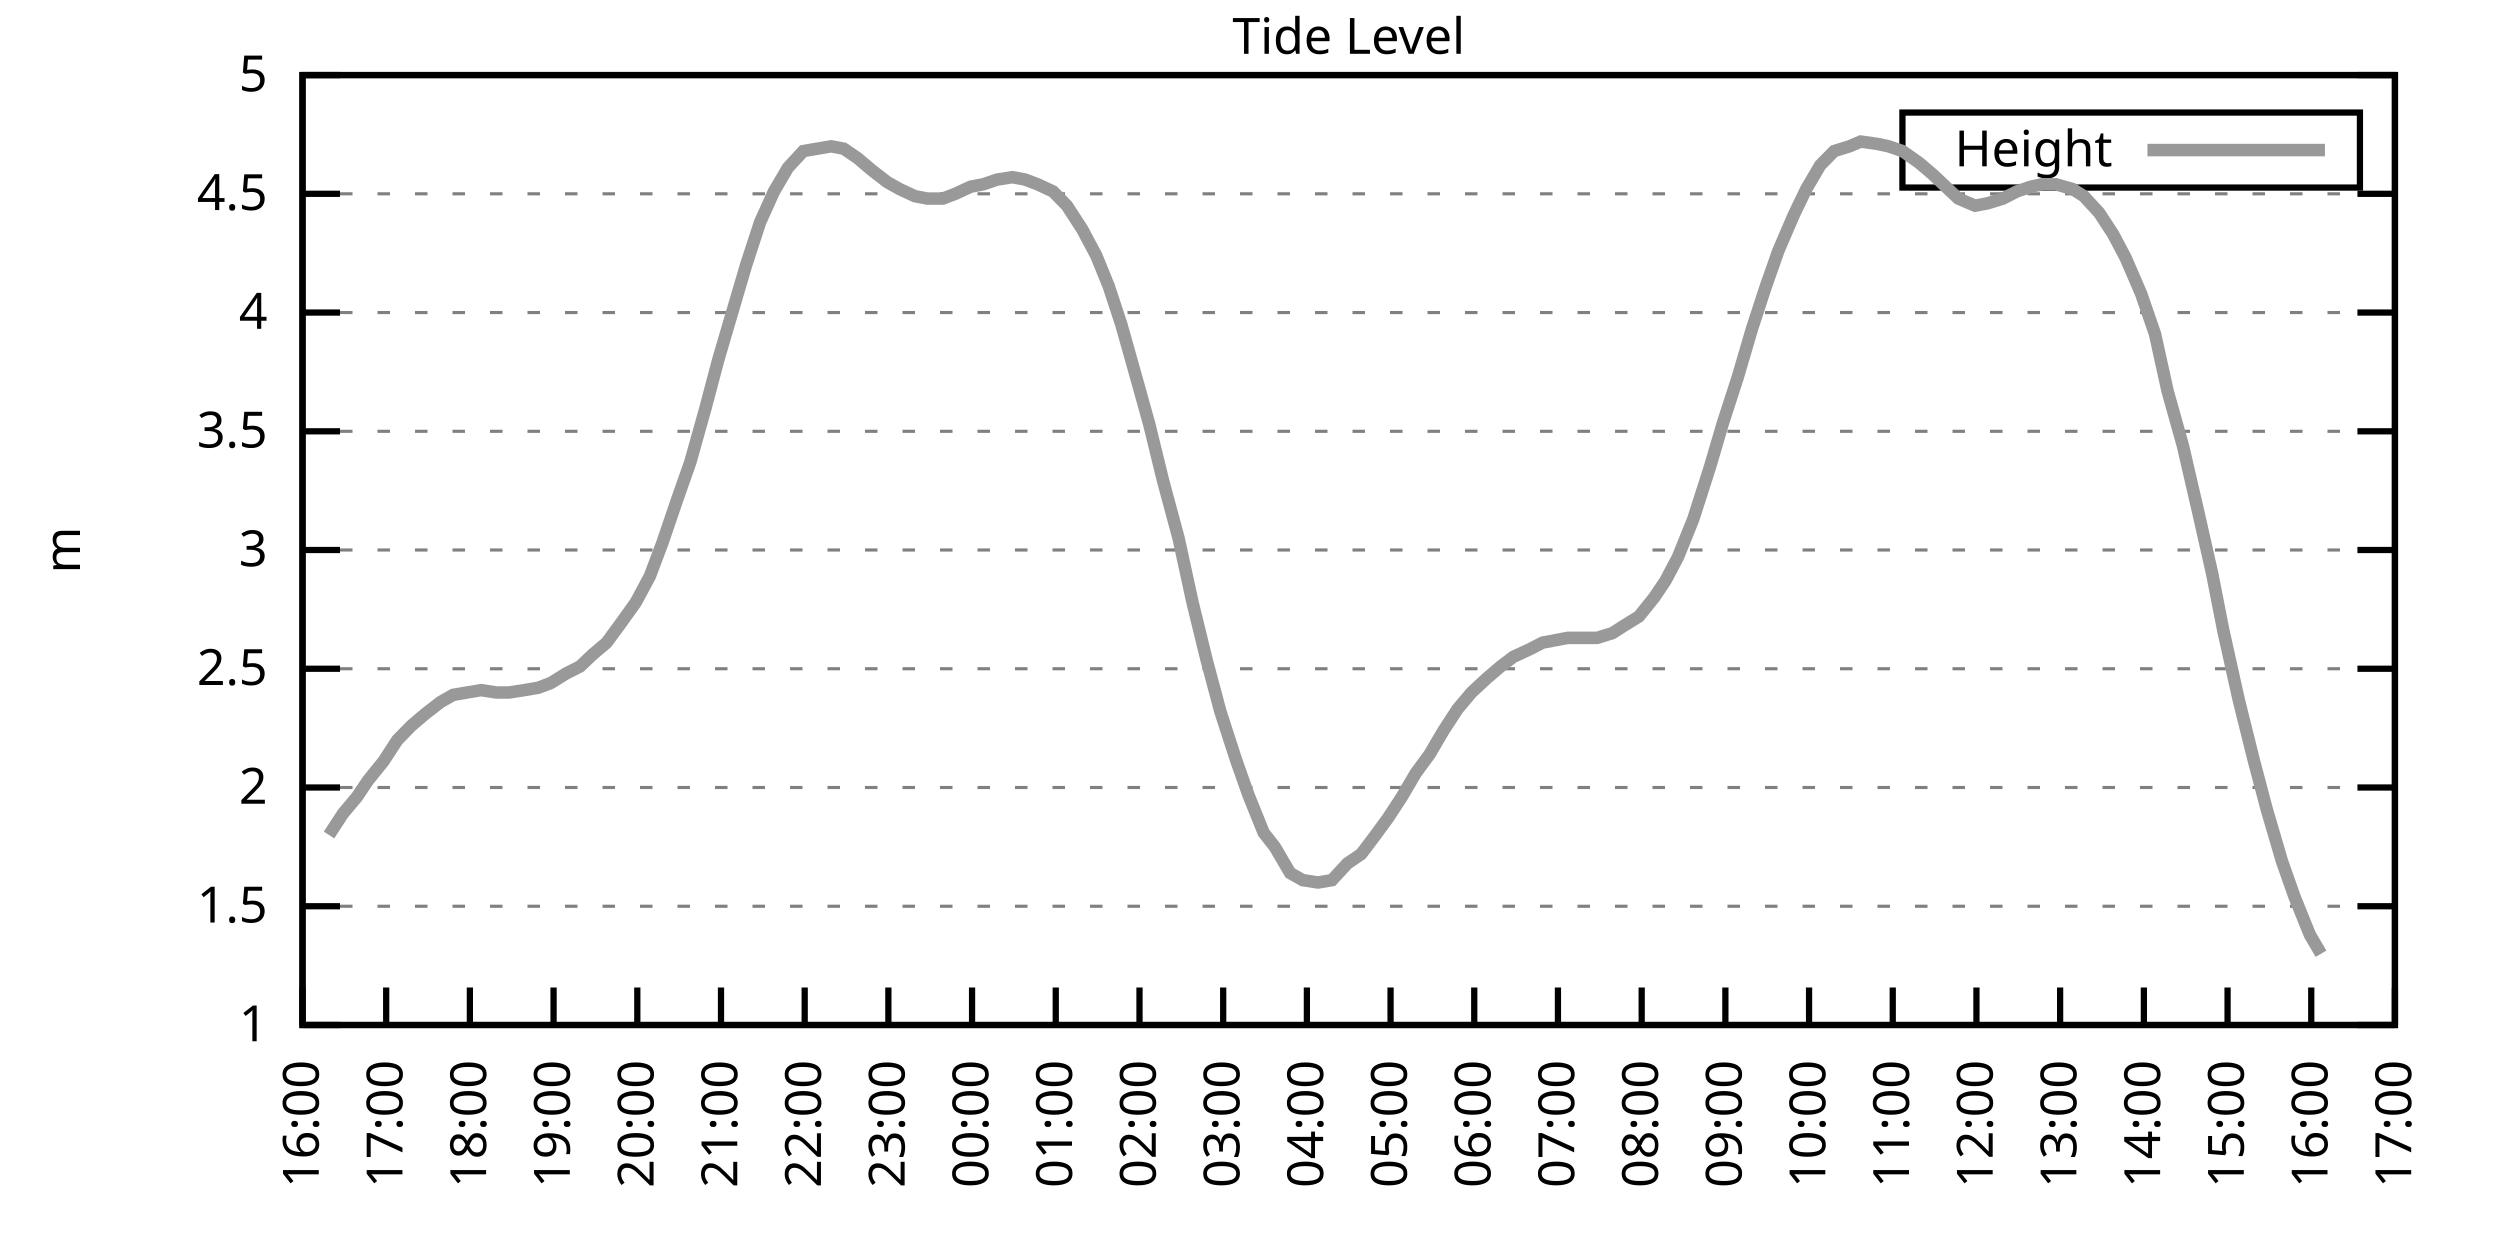
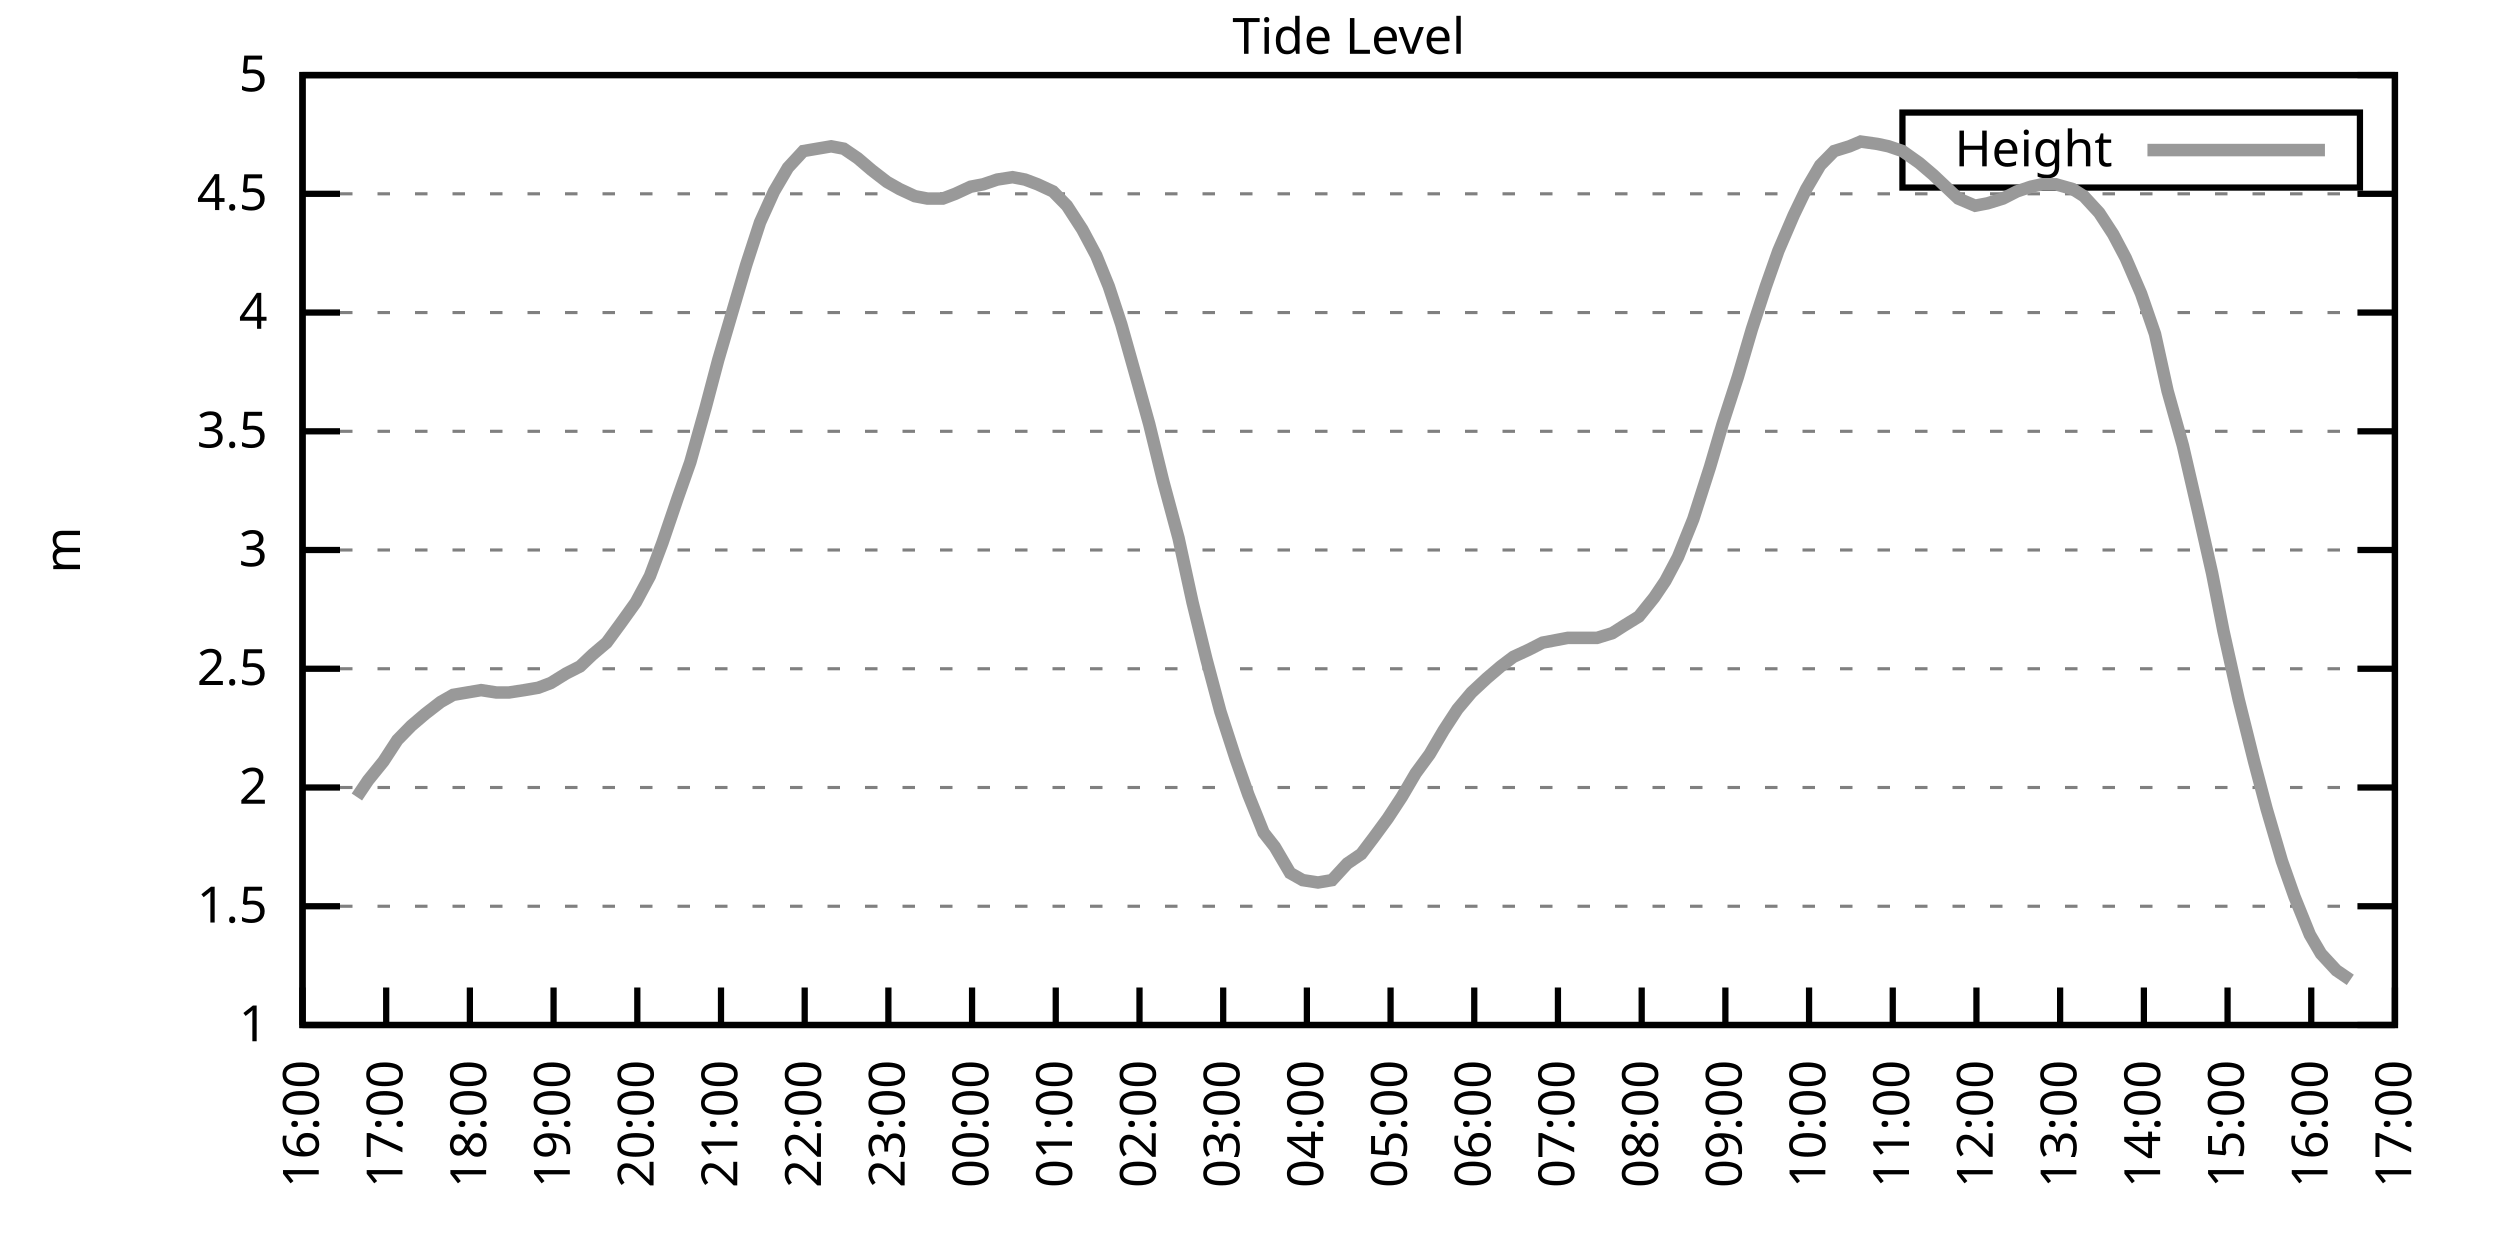
<svg xmlns="http://www.w3.org/2000/svg" xmlns:xlink="http://www.w3.org/1999/xlink" width="400" height="200" viewBox="0 0 400 200">
  <g id="gnuplot_canvas">
    <rect x="0" y="0" width="400" height="200" fill="none" />
    <defs>
      <circle id="gpDot" r="0.5" stroke-width="0.5" stroke="currentColor" />
      <path id="gpPt0" stroke-width="0.333" stroke="currentColor" d="M-1,0 h2 M0,-1 v2" />
      <path id="gpPt1" stroke-width="0.333" stroke="currentColor" d="M-1,-1 L1,1 M1,-1 L-1,1" />
      <path id="gpPt2" stroke-width="0.333" stroke="currentColor" d="M-1,0 L1,0 M0,-1 L0,1 M-1,-1 L1,1 M-1,1 L1,-1" />
      <rect id="gpPt3" stroke-width="0.333" stroke="currentColor" x="-1" y="-1" width="2" height="2" />
      <rect id="gpPt4" stroke-width="0.333" stroke="currentColor" fill="currentColor" x="-1" y="-1" width="2" height="2" />
      <circle id="gpPt5" stroke-width="0.333" stroke="currentColor" cx="0" cy="0" r="1" />
      <use xlink:href="#gpPt5" id="gpPt6" fill="currentColor" stroke="none" />
      <path id="gpPt7" stroke-width="0.333" stroke="currentColor" d="M0,-1.33 L-1.33,0.67 L1.33,0.67 z" />
      <use xlink:href="#gpPt7" id="gpPt8" fill="currentColor" stroke="none" />
      <use xlink:href="#gpPt7" id="gpPt9" stroke="currentColor" transform="rotate(180)" />
      <use xlink:href="#gpPt9" id="gpPt10" fill="currentColor" stroke="none" />
      <use xlink:href="#gpPt3" id="gpPt11" stroke="currentColor" transform="rotate(45)" />
      <use xlink:href="#gpPt11" id="gpPt12" fill="currentColor" stroke="none" />
      <path id="gpPt13" stroke-width="0.333" stroke="currentColor" d="M0,1.330 L1.265,0.411 L0.782,-1.067 L-0.782,-1.076 L-1.265,0.411 z" />
      <use xlink:href="#gpPt13" id="gpPt14" fill="currentColor" stroke="none" />
      <filter id="textbox" filterUnits="objectBoundingBox" x="0" y="0" height="1" width="1">
        <feFlood flood-color="white" flood-opacity="1" result="bgnd" />
        <feComposite in="SourceGraphic" in2="bgnd" operator="atop" />
      </filter>
      <filter id="greybox" filterUnits="objectBoundingBox" x="0" y="0" height="1" width="1">
        <feFlood flood-color="lightgrey" flood-opacity="1" result="grey" />
        <feComposite in="SourceGraphic" in2="grey" operator="atop" />
      </filter>
    </defs>
    <g fill="none" color="white" stroke="currentColor" stroke-width="1.00" stroke-linecap="butt" stroke-linejoin="miter">
</g>
    <g fill="none" color="black" stroke="currentColor" stroke-width="1.00" stroke-linecap="butt" stroke-linejoin="miter">
      <g stroke="none" shape-rendering="crispEdges">
        <polygon fill="rgb(255, 255, 255)" points="48.40,164.00 383.18,164.00 383.18,12.02 48.40,12.02 " />
      </g>
    </g>
    <g fill="none" color="black" stroke="currentColor" stroke-width="1.00" stroke-linecap="butt" stroke-linejoin="miter">
</g>
    <g fill="none" color="black" stroke="black" stroke-width="0.50" stroke-linecap="butt" stroke-linejoin="miter">
</g>
    <g fill="none" color="gray" stroke="currentColor" stroke-width="0.50" stroke-linecap="butt" stroke-linejoin="miter">
      <path stroke="gray" stroke-dasharray="2,4" class="gridline" d="M48.40,164.00 L383.19,164.00  " />
    </g>
    <g fill="none" color="gray" stroke="gray" stroke-width="1.00" stroke-linecap="butt" stroke-linejoin="miter">
</g>
    <g fill="none" color="black" stroke="currentColor" stroke-width="1.00" stroke-linecap="butt" stroke-linejoin="miter">
      <path stroke="black" d="M48.40,164.00 L54.40,164.00 M383.19,164.00 L377.19,164.00  " />
      <g transform="translate(42.80,166.60)" stroke="none" fill="black" font-family="Sans" font-size="8.00" text-anchor="end">
        <text>
          <tspan font-family="Sans"> 1</tspan>
        </text>
      </g>
    </g>
    <g fill="none" color="black" stroke="currentColor" stroke-width="1.00" stroke-linecap="butt" stroke-linejoin="miter">
</g>
    <g fill="none" color="black" stroke="black" stroke-width="0.50" stroke-linecap="butt" stroke-linejoin="miter">
</g>
    <g fill="none" color="gray" stroke="currentColor" stroke-width="0.50" stroke-linecap="butt" stroke-linejoin="miter">
      <path stroke="gray" stroke-dasharray="2,4" class="gridline" d="M48.40,145.00 L383.19,145.00  " />
    </g>
    <g fill="none" color="gray" stroke="gray" stroke-width="1.00" stroke-linecap="butt" stroke-linejoin="miter">
</g>
    <g fill="none" color="black" stroke="currentColor" stroke-width="1.00" stroke-linecap="butt" stroke-linejoin="miter">
      <path stroke="black" d="M48.40,145.00 L54.40,145.00 M383.19,145.00 L377.19,145.00  " />
      <g transform="translate(42.80,147.60)" stroke="none" fill="black" font-family="Sans" font-size="8.00" text-anchor="end">
        <text>
          <tspan font-family="Sans"> 1.5</tspan>
        </text>
      </g>
    </g>
    <g fill="none" color="black" stroke="currentColor" stroke-width="1.00" stroke-linecap="butt" stroke-linejoin="miter">
</g>
    <g fill="none" color="black" stroke="black" stroke-width="0.50" stroke-linecap="butt" stroke-linejoin="miter">
</g>
    <g fill="none" color="gray" stroke="currentColor" stroke-width="0.50" stroke-linecap="butt" stroke-linejoin="miter">
      <path stroke="gray" stroke-dasharray="2,4" class="gridline" d="M48.40,126.00 L383.19,126.00  " />
    </g>
    <g fill="none" color="gray" stroke="gray" stroke-width="1.00" stroke-linecap="butt" stroke-linejoin="miter">
</g>
    <g fill="none" color="black" stroke="currentColor" stroke-width="1.00" stroke-linecap="butt" stroke-linejoin="miter">
      <path stroke="black" d="M48.40,126.00 L54.40,126.00 M383.19,126.00 L377.19,126.00  " />
      <g transform="translate(42.80,128.60)" stroke="none" fill="black" font-family="Sans" font-size="8.00" text-anchor="end">
        <text>
          <tspan font-family="Sans"> 2</tspan>
        </text>
      </g>
    </g>
    <g fill="none" color="black" stroke="currentColor" stroke-width="1.00" stroke-linecap="butt" stroke-linejoin="miter">
</g>
    <g fill="none" color="black" stroke="black" stroke-width="0.50" stroke-linecap="butt" stroke-linejoin="miter">
</g>
    <g fill="none" color="gray" stroke="currentColor" stroke-width="0.50" stroke-linecap="butt" stroke-linejoin="miter">
      <path stroke="gray" stroke-dasharray="2,4" class="gridline" d="M48.40,107.00 L383.19,107.00  " />
    </g>
    <g fill="none" color="gray" stroke="gray" stroke-width="1.00" stroke-linecap="butt" stroke-linejoin="miter">
</g>
    <g fill="none" color="black" stroke="currentColor" stroke-width="1.00" stroke-linecap="butt" stroke-linejoin="miter">
      <path stroke="black" d="M48.40,107.00 L54.40,107.00 M383.19,107.00 L377.19,107.00  " />
      <g transform="translate(42.80,109.60)" stroke="none" fill="black" font-family="Sans" font-size="8.00" text-anchor="end">
        <text>
          <tspan font-family="Sans"> 2.5</tspan>
        </text>
      </g>
    </g>
    <g fill="none" color="black" stroke="currentColor" stroke-width="1.00" stroke-linecap="butt" stroke-linejoin="miter">
</g>
    <g fill="none" color="black" stroke="black" stroke-width="0.50" stroke-linecap="butt" stroke-linejoin="miter">
</g>
    <g fill="none" color="gray" stroke="currentColor" stroke-width="0.50" stroke-linecap="butt" stroke-linejoin="miter">
      <path stroke="gray" stroke-dasharray="2,4" class="gridline" d="M48.40,88.00 L383.19,88.00  " />
    </g>
    <g fill="none" color="gray" stroke="gray" stroke-width="1.00" stroke-linecap="butt" stroke-linejoin="miter">
</g>
    <g fill="none" color="black" stroke="currentColor" stroke-width="1.00" stroke-linecap="butt" stroke-linejoin="miter">
      <path stroke="black" d="M48.40,88.00 L54.40,88.00 M383.19,88.00 L377.19,88.00  " />
      <g transform="translate(42.80,90.60)" stroke="none" fill="black" font-family="Sans" font-size="8.00" text-anchor="end">
        <text>
          <tspan font-family="Sans"> 3</tspan>
        </text>
      </g>
    </g>
    <g fill="none" color="black" stroke="currentColor" stroke-width="1.00" stroke-linecap="butt" stroke-linejoin="miter">
</g>
    <g fill="none" color="black" stroke="black" stroke-width="0.50" stroke-linecap="butt" stroke-linejoin="miter">
</g>
    <g fill="none" color="gray" stroke="currentColor" stroke-width="0.50" stroke-linecap="butt" stroke-linejoin="miter">
      <path stroke="gray" stroke-dasharray="2,4" class="gridline" d="M48.40,69.01 L383.19,69.01  " />
    </g>
    <g fill="none" color="gray" stroke="gray" stroke-width="1.00" stroke-linecap="butt" stroke-linejoin="miter">
</g>
    <g fill="none" color="black" stroke="currentColor" stroke-width="1.00" stroke-linecap="butt" stroke-linejoin="miter">
      <path stroke="black" d="M48.40,69.01 L54.40,69.01 M383.19,69.01 L377.19,69.01  " />
      <g transform="translate(42.80,71.61)" stroke="none" fill="black" font-family="Sans" font-size="8.00" text-anchor="end">
        <text>
          <tspan font-family="Sans"> 3.5</tspan>
        </text>
      </g>
    </g>
    <g fill="none" color="black" stroke="currentColor" stroke-width="1.00" stroke-linecap="butt" stroke-linejoin="miter">
</g>
    <g fill="none" color="black" stroke="black" stroke-width="0.50" stroke-linecap="butt" stroke-linejoin="miter">
</g>
    <g fill="none" color="gray" stroke="currentColor" stroke-width="0.50" stroke-linecap="butt" stroke-linejoin="miter">
      <path stroke="gray" stroke-dasharray="2,4" class="gridline" d="M48.40,50.01 L383.19,50.01  " />
    </g>
    <g fill="none" color="gray" stroke="gray" stroke-width="1.00" stroke-linecap="butt" stroke-linejoin="miter">
</g>
    <g fill="none" color="black" stroke="currentColor" stroke-width="1.00" stroke-linecap="butt" stroke-linejoin="miter">
      <path stroke="black" d="M48.40,50.01 L54.40,50.01 M383.19,50.01 L377.19,50.01  " />
      <g transform="translate(42.80,52.61)" stroke="none" fill="black" font-family="Sans" font-size="8.00" text-anchor="end">
        <text>
          <tspan font-family="Sans"> 4</tspan>
        </text>
      </g>
    </g>
    <g fill="none" color="black" stroke="currentColor" stroke-width="1.00" stroke-linecap="butt" stroke-linejoin="miter">
</g>
    <g fill="none" color="black" stroke="black" stroke-width="0.50" stroke-linecap="butt" stroke-linejoin="miter">
</g>
    <g fill="none" color="gray" stroke="currentColor" stroke-width="0.50" stroke-linecap="butt" stroke-linejoin="miter">
      <path stroke="gray" stroke-dasharray="2,4" class="gridline" d="M48.40,31.01 L383.19,31.01  " />
    </g>
    <g fill="none" color="gray" stroke="gray" stroke-width="1.00" stroke-linecap="butt" stroke-linejoin="miter">
</g>
    <g fill="none" color="black" stroke="currentColor" stroke-width="1.00" stroke-linecap="butt" stroke-linejoin="miter">
      <path stroke="black" d="M48.40,31.01 L54.40,31.01 M383.19,31.01 L377.19,31.01  " />
      <g transform="translate(42.80,33.61)" stroke="none" fill="black" font-family="Sans" font-size="8.00" text-anchor="end">
        <text>
          <tspan font-family="Sans"> 4.5</tspan>
        </text>
      </g>
    </g>
    <g fill="none" color="black" stroke="currentColor" stroke-width="1.00" stroke-linecap="butt" stroke-linejoin="miter">
</g>
    <g fill="none" color="black" stroke="black" stroke-width="0.50" stroke-linecap="butt" stroke-linejoin="miter">
</g>
    <g fill="none" color="gray" stroke="currentColor" stroke-width="0.50" stroke-linecap="butt" stroke-linejoin="miter">
      <path stroke="gray" stroke-dasharray="2,4" class="gridline" d="M48.40,12.01 L383.19,12.01  " />
    </g>
    <g fill="none" color="gray" stroke="gray" stroke-width="1.00" stroke-linecap="butt" stroke-linejoin="miter">
</g>
    <g fill="none" color="black" stroke="currentColor" stroke-width="1.00" stroke-linecap="butt" stroke-linejoin="miter">
      <path stroke="black" d="M48.40,12.01 L54.40,12.01 M383.19,12.01 L377.19,12.01  " />
      <g transform="translate(42.80,14.61)" stroke="none" fill="black" font-family="Sans" font-size="8.00" text-anchor="end">
        <text>
          <tspan font-family="Sans"> 5</tspan>
        </text>
      </g>
    </g>
    <g fill="none" color="black" stroke="currentColor" stroke-width="1.00" stroke-linecap="butt" stroke-linejoin="miter">
      <path stroke="black" d="M48.40,164.00 L48.40,158.00  " />
      <g transform="translate(51.00,169.60) rotate(270.00)" stroke="none" fill="black" font-family="Sans" font-size="8.00" text-anchor="end">
        <text>
          <tspan font-family="Sans">16:00</tspan>
        </text>
      </g>
    </g>
    <g fill="none" color="black" stroke="currentColor" stroke-width="1.00" stroke-linecap="butt" stroke-linejoin="miter">
      <path stroke="black" d="M61.79,164.00 L61.79,158.00  " />
      <g transform="translate(64.39,169.60) rotate(270.00)" stroke="none" fill="black" font-family="Sans" font-size="8.00" text-anchor="end">
        <text>
          <tspan font-family="Sans">17:00</tspan>
        </text>
      </g>
    </g>
    <g fill="none" color="black" stroke="currentColor" stroke-width="1.00" stroke-linecap="butt" stroke-linejoin="miter">
      <path stroke="black" d="M75.18,164.00 L75.18,158.00  " />
      <g transform="translate(77.78,169.60) rotate(270.00)" stroke="none" fill="black" font-family="Sans" font-size="8.00" text-anchor="end">
        <text>
          <tspan font-family="Sans">18:00</tspan>
        </text>
      </g>
    </g>
    <g fill="none" color="black" stroke="currentColor" stroke-width="1.00" stroke-linecap="butt" stroke-linejoin="miter">
      <path stroke="black" d="M88.57,164.00 L88.57,158.00  " />
      <g transform="translate(91.17,169.60) rotate(270.00)" stroke="none" fill="black" font-family="Sans" font-size="8.00" text-anchor="end">
        <text>
          <tspan font-family="Sans">19:00</tspan>
        </text>
      </g>
    </g>
    <g fill="none" color="black" stroke="currentColor" stroke-width="1.00" stroke-linecap="butt" stroke-linejoin="miter">
      <path stroke="black" d="M101.97,164.00 L101.97,158.00  " />
      <g transform="translate(104.57,169.60) rotate(270.00)" stroke="none" fill="black" font-family="Sans" font-size="8.00" text-anchor="end">
        <text>
          <tspan font-family="Sans">20:00</tspan>
        </text>
      </g>
    </g>
    <g fill="none" color="black" stroke="currentColor" stroke-width="1.00" stroke-linecap="butt" stroke-linejoin="miter">
      <path stroke="black" d="M115.36,164.00 L115.36,158.00  " />
      <g transform="translate(117.96,169.60) rotate(270.00)" stroke="none" fill="black" font-family="Sans" font-size="8.00" text-anchor="end">
        <text>
          <tspan font-family="Sans">21:00</tspan>
        </text>
      </g>
    </g>
    <g fill="none" color="black" stroke="currentColor" stroke-width="1.00" stroke-linecap="butt" stroke-linejoin="miter">
      <path stroke="black" d="M128.75,164.00 L128.75,158.00  " />
      <g transform="translate(131.35,169.60) rotate(270.00)" stroke="none" fill="black" font-family="Sans" font-size="8.00" text-anchor="end">
        <text>
          <tspan font-family="Sans">22:00</tspan>
        </text>
      </g>
    </g>
    <g fill="none" color="black" stroke="currentColor" stroke-width="1.00" stroke-linecap="butt" stroke-linejoin="miter">
      <path stroke="black" d="M142.14,164.00 L142.14,158.00  " />
      <g transform="translate(144.74,169.60) rotate(270.00)" stroke="none" fill="black" font-family="Sans" font-size="8.00" text-anchor="end">
        <text>
          <tspan font-family="Sans">23:00</tspan>
        </text>
      </g>
    </g>
    <g fill="none" color="black" stroke="currentColor" stroke-width="1.00" stroke-linecap="butt" stroke-linejoin="miter">
      <path stroke="black" d="M155.53,164.00 L155.53,158.00  " />
      <g transform="translate(158.13,169.60) rotate(270.00)" stroke="none" fill="black" font-family="Sans" font-size="8.00" text-anchor="end">
        <text>
          <tspan font-family="Sans">00:00</tspan>
        </text>
      </g>
    </g>
    <g fill="none" color="black" stroke="currentColor" stroke-width="1.00" stroke-linecap="butt" stroke-linejoin="miter">
      <path stroke="black" d="M168.92,164.00 L168.92,158.00  " />
      <g transform="translate(171.52,169.60) rotate(270.00)" stroke="none" fill="black" font-family="Sans" font-size="8.00" text-anchor="end">
        <text>
          <tspan font-family="Sans">01:00</tspan>
        </text>
      </g>
    </g>
    <g fill="none" color="black" stroke="currentColor" stroke-width="1.00" stroke-linecap="butt" stroke-linejoin="miter">
      <path stroke="black" d="M182.32,164.00 L182.32,158.00  " />
      <g transform="translate(184.92,169.60) rotate(270.00)" stroke="none" fill="black" font-family="Sans" font-size="8.00" text-anchor="end">
        <text>
          <tspan font-family="Sans">02:00</tspan>
        </text>
      </g>
    </g>
    <g fill="none" color="black" stroke="currentColor" stroke-width="1.00" stroke-linecap="butt" stroke-linejoin="miter">
      <path stroke="black" d="M195.71,164.00 L195.71,158.00  " />
      <g transform="translate(198.31,169.60) rotate(270.00)" stroke="none" fill="black" font-family="Sans" font-size="8.00" text-anchor="end">
        <text>
          <tspan font-family="Sans">03:00</tspan>
        </text>
      </g>
    </g>
    <g fill="none" color="black" stroke="currentColor" stroke-width="1.00" stroke-linecap="butt" stroke-linejoin="miter">
      <path stroke="black" d="M209.10,164.00 L209.10,158.00  " />
      <g transform="translate(211.70,169.60) rotate(270.00)" stroke="none" fill="black" font-family="Sans" font-size="8.00" text-anchor="end">
        <text>
          <tspan font-family="Sans">04:00</tspan>
        </text>
      </g>
    </g>
    <g fill="none" color="black" stroke="currentColor" stroke-width="1.00" stroke-linecap="butt" stroke-linejoin="miter">
      <path stroke="black" d="M222.49,164.00 L222.49,158.00  " />
      <g transform="translate(225.09,169.60) rotate(270.00)" stroke="none" fill="black" font-family="Sans" font-size="8.00" text-anchor="end">
        <text>
          <tspan font-family="Sans">05:00</tspan>
        </text>
      </g>
    </g>
    <g fill="none" color="black" stroke="currentColor" stroke-width="1.00" stroke-linecap="butt" stroke-linejoin="miter">
      <path stroke="black" d="M235.88,164.00 L235.88,158.00  " />
      <g transform="translate(238.48,169.60) rotate(270.00)" stroke="none" fill="black" font-family="Sans" font-size="8.00" text-anchor="end">
        <text>
          <tspan font-family="Sans">06:00</tspan>
        </text>
      </g>
    </g>
    <g fill="none" color="black" stroke="currentColor" stroke-width="1.00" stroke-linecap="butt" stroke-linejoin="miter">
      <path stroke="black" d="M249.27,164.00 L249.27,158.00  " />
      <g transform="translate(251.87,169.60) rotate(270.00)" stroke="none" fill="black" font-family="Sans" font-size="8.00" text-anchor="end">
        <text>
          <tspan font-family="Sans">07:00</tspan>
        </text>
      </g>
    </g>
    <g fill="none" color="black" stroke="currentColor" stroke-width="1.00" stroke-linecap="butt" stroke-linejoin="miter">
      <path stroke="black" d="M262.67,164.00 L262.67,158.00  " />
      <g transform="translate(265.27,169.60) rotate(270.00)" stroke="none" fill="black" font-family="Sans" font-size="8.00" text-anchor="end">
        <text>
          <tspan font-family="Sans">08:00</tspan>
        </text>
      </g>
    </g>
    <g fill="none" color="black" stroke="currentColor" stroke-width="1.00" stroke-linecap="butt" stroke-linejoin="miter">
      <path stroke="black" d="M276.06,164.00 L276.06,158.00  " />
      <g transform="translate(278.66,169.60) rotate(270.00)" stroke="none" fill="black" font-family="Sans" font-size="8.00" text-anchor="end">
        <text>
          <tspan font-family="Sans">09:00</tspan>
        </text>
      </g>
    </g>
    <g fill="none" color="black" stroke="currentColor" stroke-width="1.00" stroke-linecap="butt" stroke-linejoin="miter">
      <path stroke="black" d="M289.45,164.00 L289.45,158.00  " />
      <g transform="translate(292.05,169.60) rotate(270.00)" stroke="none" fill="black" font-family="Sans" font-size="8.00" text-anchor="end">
        <text>
          <tspan font-family="Sans">10:00</tspan>
        </text>
      </g>
    </g>
    <g fill="none" color="black" stroke="currentColor" stroke-width="1.00" stroke-linecap="butt" stroke-linejoin="miter">
      <path stroke="black" d="M302.84,164.00 L302.84,158.00  " />
      <g transform="translate(305.44,169.60) rotate(270.00)" stroke="none" fill="black" font-family="Sans" font-size="8.00" text-anchor="end">
        <text>
          <tspan font-family="Sans">11:00</tspan>
        </text>
      </g>
    </g>
    <g fill="none" color="black" stroke="currentColor" stroke-width="1.00" stroke-linecap="butt" stroke-linejoin="miter">
      <path stroke="black" d="M316.23,164.00 L316.23,158.00  " />
      <g transform="translate(318.83,169.60) rotate(270.00)" stroke="none" fill="black" font-family="Sans" font-size="8.00" text-anchor="end">
        <text>
          <tspan font-family="Sans">12:00</tspan>
        </text>
      </g>
    </g>
    <g fill="none" color="black" stroke="currentColor" stroke-width="1.00" stroke-linecap="butt" stroke-linejoin="miter">
      <path stroke="black" d="M329.62,164.00 L329.62,158.00  " />
      <g transform="translate(332.22,169.60) rotate(270.00)" stroke="none" fill="black" font-family="Sans" font-size="8.00" text-anchor="end">
        <text>
          <tspan font-family="Sans">13:00</tspan>
        </text>
      </g>
    </g>
    <g fill="none" color="black" stroke="currentColor" stroke-width="1.00" stroke-linecap="butt" stroke-linejoin="miter">
      <path stroke="black" d="M343.02,164.00 L343.02,158.00  " />
      <g transform="translate(345.62,169.60) rotate(270.00)" stroke="none" fill="black" font-family="Sans" font-size="8.00" text-anchor="end">
        <text>
          <tspan font-family="Sans">14:00</tspan>
        </text>
      </g>
    </g>
    <g fill="none" color="black" stroke="currentColor" stroke-width="1.00" stroke-linecap="butt" stroke-linejoin="miter">
      <path stroke="black" d="M356.41,164.00 L356.41,158.00  " />
      <g transform="translate(359.01,169.60) rotate(270.00)" stroke="none" fill="black" font-family="Sans" font-size="8.00" text-anchor="end">
        <text>
          <tspan font-family="Sans">15:00</tspan>
        </text>
      </g>
    </g>
    <g fill="none" color="black" stroke="currentColor" stroke-width="1.00" stroke-linecap="butt" stroke-linejoin="miter">
      <path stroke="black" d="M369.80,164.00 L369.80,158.00  " />
      <g transform="translate(372.40,169.60) rotate(270.00)" stroke="none" fill="black" font-family="Sans" font-size="8.00" text-anchor="end">
        <text>
          <tspan font-family="Sans">16:00</tspan>
        </text>
      </g>
    </g>
    <g fill="none" color="black" stroke="currentColor" stroke-width="1.00" stroke-linecap="butt" stroke-linejoin="miter">
      <path stroke="black" d="M383.19,164.00 L383.19,158.00  " />
      <g transform="translate(385.79,169.60) rotate(270.00)" stroke="none" fill="black" font-family="Sans" font-size="8.00" text-anchor="end">
        <text>
          <tspan font-family="Sans">17:00</tspan>
        </text>
      </g>
    </g>
    <g fill="none" color="black" stroke="currentColor" stroke-width="1.00" stroke-linecap="butt" stroke-linejoin="miter">
</g>
    <g fill="none" color="black" stroke="currentColor" stroke-width="1.00" stroke-linecap="butt" stroke-linejoin="miter">
      <path stroke="black" d="M48.40,12.01 L48.40,164.00 L383.19,164.00 L383.19,12.01 L48.40,12.01 Z  " />
    </g>
    <g fill="none" color="black" stroke="currentColor" stroke-width="1.00" stroke-linecap="butt" stroke-linejoin="miter">
</g>
    <g fill="none" color="black" stroke="currentColor" stroke-width="1.00" stroke-linecap="butt" stroke-linejoin="miter">
      <path stroke="black" d="M304.39,30.01 L304.39,18.01 L377.59,18.01 L377.59,30.01 L304.39,30.01 Z  " />
    </g>
    <g id="Tide_level_plot_1">
      <g fill="none" color="white" stroke="black" stroke-width="2.00" stroke-linecap="butt" stroke-linejoin="miter">
</g>
      <g fill="none" color="black" stroke="currentColor" stroke-width="2.00" stroke-linecap="butt" stroke-linejoin="miter">
        <g transform="translate(337.99,26.61)" stroke="none" fill="black" font-family="Sans" font-size="8.00" text-anchor="end">
          <text>
            <tspan font-family="Sans">Height</tspan>
          </text>
        </g>
      </g>
      <g fill="none" color="black" stroke="currentColor" stroke-width="2.00" stroke-linecap="butt" stroke-linejoin="miter">
-         <path stroke="rgb(153, 153, 153)" d="M343.59,24.01 L371.99,24.01 M52.64,133.60 L54.87,130.18 L57.10,127.52 L58.89,124.86 L61.35,121.82 L63.58,118.40   L65.81,116.12 L68.04,114.22 L70.50,112.32 L72.50,111.18 L74.74,110.80 L76.97,110.42 L79.42,110.80 L81.43,110.80   L83.89,110.42 L86.12,110.04 L88.13,109.28 L90.58,107.76 L92.82,106.62 L94.82,104.72 L97.06,102.82 L99.29,99.78   L101.74,96.36 L103.98,92.18 L105.98,86.87 L108.44,79.65 L110.45,73.95 L112.90,65.21 L114.91,57.61 L117.14,50.01   L119.38,42.41 L121.61,35.57 L123.84,30.63 L126.07,26.83 L128.53,24.17 L130.76,23.79 L132.99,23.41 L135.00,23.79   L137.23,25.31 L139.46,27.21 L141.92,29.11 L143.93,30.25 L146.38,31.39 L148.39,31.77 L150.85,31.77 L152.85,31.01   L155.31,29.87 L157.32,29.49 L159.55,28.73 L162.01,28.35 L164.01,28.73 L166.02,29.49 L168.48,30.63 L170.71,32.91   L173.17,36.71 L175.40,40.89 L177.41,45.83 L179.41,51.91 L181.87,60.65 L183.88,67.87 L186.11,76.99 L188.57,86.11   L190.80,96.36 L193.03,105.48 L195.26,113.84 L197.72,121.44 L199.73,127.14 L202.18,133.22 L203.97,135.50 L206.42,139.68   L208.43,140.82 L210.88,141.20 L213.12,140.82 L215.57,138.16 L217.80,136.64 L219.81,133.98 L222.04,130.94 L224.28,127.52   L226.51,123.72 L228.74,120.68 L230.97,116.88 L233.20,113.46 L235.44,110.80 L237.89,108.52 L240.12,106.62 L242.13,105.10   L244.59,103.96 L246.82,102.82 L248.83,102.44 L250.84,102.06 L253.51,102.06 L255.52,102.06 L257.98,101.30 L259.76,100.16   L262.22,98.64 L264.67,95.60 L266.46,92.94 L268.47,89.14 L270.92,83.07 L273.60,74.71 L275.61,67.87 L278.07,60.27   L280.30,52.67 L282.53,45.83 L284.54,40.13 L286.99,34.43 L289.00,30.25 L291.23,26.45 L293.47,24.17 L295.92,23.41   L297.71,22.65 L300.39,23.03 L302.17,23.41 L304.40,24.17 L307.08,26.07 L309.31,27.97 L311.32,29.87 L313.33,31.77   L316.01,32.91 L318.02,32.53 L320.47,31.77 L322.70,30.63 L324.94,29.87 L326.72,29.49 L328.95,29.49 L331.63,30.25   L333.42,31.39 L335.87,34.05 L338.10,37.47 L340.11,41.27 L342.57,46.97 L344.80,53.43 L346.81,62.55 L349.26,71.29   L351.72,81.93 L353.95,91.80 L355.74,100.92 L358.19,111.94 L360.65,121.82 L362.66,129.42 L365.11,137.78 L367.12,143.48   L369.58,149.56 L371.36,152.60  " />
+         <path stroke="rgb(153, 153, 153)" d="M343.59,24.01 L371.99,24.01 M57.10,127.52 L58.89,124.86 L61.35,121.82 L63.58,118.40 L65.81,116.12 L68.04,114.22   L70.50,112.32 L72.50,111.18 L74.74,110.80 L76.97,110.42 L79.42,110.80 L81.43,110.80 L83.89,110.42 L86.12,110.04   L88.13,109.28 L90.58,107.76 L92.82,106.62 L94.82,104.72 L97.06,102.82 L99.29,99.78 L101.74,96.36 L103.98,92.18   L105.98,86.87 L108.44,79.65 L110.45,73.95 L112.90,65.21 L114.91,57.61 L117.14,50.01 L119.38,42.41 L121.61,35.57   L123.84,30.63 L126.07,26.83 L128.53,24.17 L130.76,23.79 L132.99,23.41 L135.00,23.79 L137.23,25.31 L139.46,27.21   L141.92,29.11 L143.93,30.25 L146.38,31.39 L148.39,31.77 L150.85,31.77 L152.85,31.01 L155.31,29.87 L157.32,29.49   L159.55,28.73 L162.01,28.35 L164.01,28.73 L166.02,29.49 L168.48,30.63 L170.71,32.91 L173.17,36.71 L175.40,40.89   L177.41,45.83 L179.41,51.91 L181.87,60.65 L183.88,67.87 L186.11,76.99 L188.57,86.11 L190.80,96.36 L193.03,105.48   L195.26,113.84 L197.72,121.44 L199.73,127.14 L202.18,133.22 L203.97,135.50 L206.42,139.68 L208.43,140.82 L210.88,141.20   L213.12,140.82 L215.57,138.16 L217.80,136.64 L219.81,133.98 L222.04,130.94 L224.28,127.52 L226.51,123.72 L228.74,120.68   L230.97,116.88 L233.20,113.46 L235.44,110.80 L237.89,108.52 L240.12,106.62 L242.13,105.10 L244.59,103.96 L246.82,102.82   L248.83,102.44 L250.84,102.06 L253.51,102.06 L255.52,102.06 L257.98,101.30 L259.76,100.16 L262.22,98.64 L264.67,95.60   L266.46,92.94 L268.47,89.14 L270.92,83.07 L273.60,74.71 L275.61,67.87 L278.07,60.27 L280.30,52.67 L282.53,45.83   L284.54,40.13 L286.99,34.43 L289.00,30.25 L291.23,26.45 L293.47,24.17 L295.92,23.41 L297.71,22.65 L300.39,23.03   L302.17,23.41 L304.40,24.17 L307.08,26.07 L309.31,27.97 L311.32,29.87 L313.33,31.77 L316.01,32.91 L318.02,32.53   L320.47,31.77 L322.70,30.63 L324.94,29.87 L326.72,29.49 L328.95,29.49 L331.63,30.25 L333.42,31.39 L335.87,34.05   L338.10,37.47 L340.11,41.27 L342.57,46.97 L344.80,53.43 L346.81,62.55 L349.26,71.29 L351.72,81.93 L353.95,91.80   L355.74,100.92 L358.19,111.94 L360.65,121.82 L362.66,129.42 L365.11,137.78 L367.12,143.48 L369.58,149.56 L371.36,152.60   L373.82,155.26 L376.05,156.78  " />
      </g>
    </g>
    <g fill="none" color="black" stroke="currentColor" stroke-width="2.00" stroke-linecap="butt" stroke-linejoin="miter">
</g>
    <g fill="none" color="black" stroke="black" stroke-width="1.00" stroke-linecap="butt" stroke-linejoin="miter">
</g>
    <g fill="none" color="black" stroke="currentColor" stroke-width="1.00" stroke-linecap="butt" stroke-linejoin="miter">
      <path stroke="black" d="M48.40,12.01 L48.40,164.00 L383.19,164.00 L383.19,12.01 L48.40,12.01 Z  " />
      <g transform="translate(12.80,88.01) rotate(270.00)" stroke="none" fill="black" font-family="Sans" font-size="8.00" text-anchor="middle">
        <text>
          <tspan font-family="Sans">m</tspan>
        </text>
      </g>
    </g>
    <g fill="none" color="black" stroke="currentColor" stroke-width="1.00" stroke-linecap="butt" stroke-linejoin="miter">
</g>
    <g fill="none" color="black" stroke="currentColor" stroke-width="1.00" stroke-linecap="butt" stroke-linejoin="miter">
      <g transform="translate(215.79,8.61)" stroke="none" fill="black" font-family="Sans" font-size="8.00" text-anchor="middle">
        <text>
          <tspan font-family="Sans">Tide Level</tspan>
        </text>
      </g>
    </g>
    <g fill="none" color="black" stroke="currentColor" stroke-width="1.00" stroke-linecap="butt" stroke-linejoin="miter">
</g>
  </g>
</svg>
